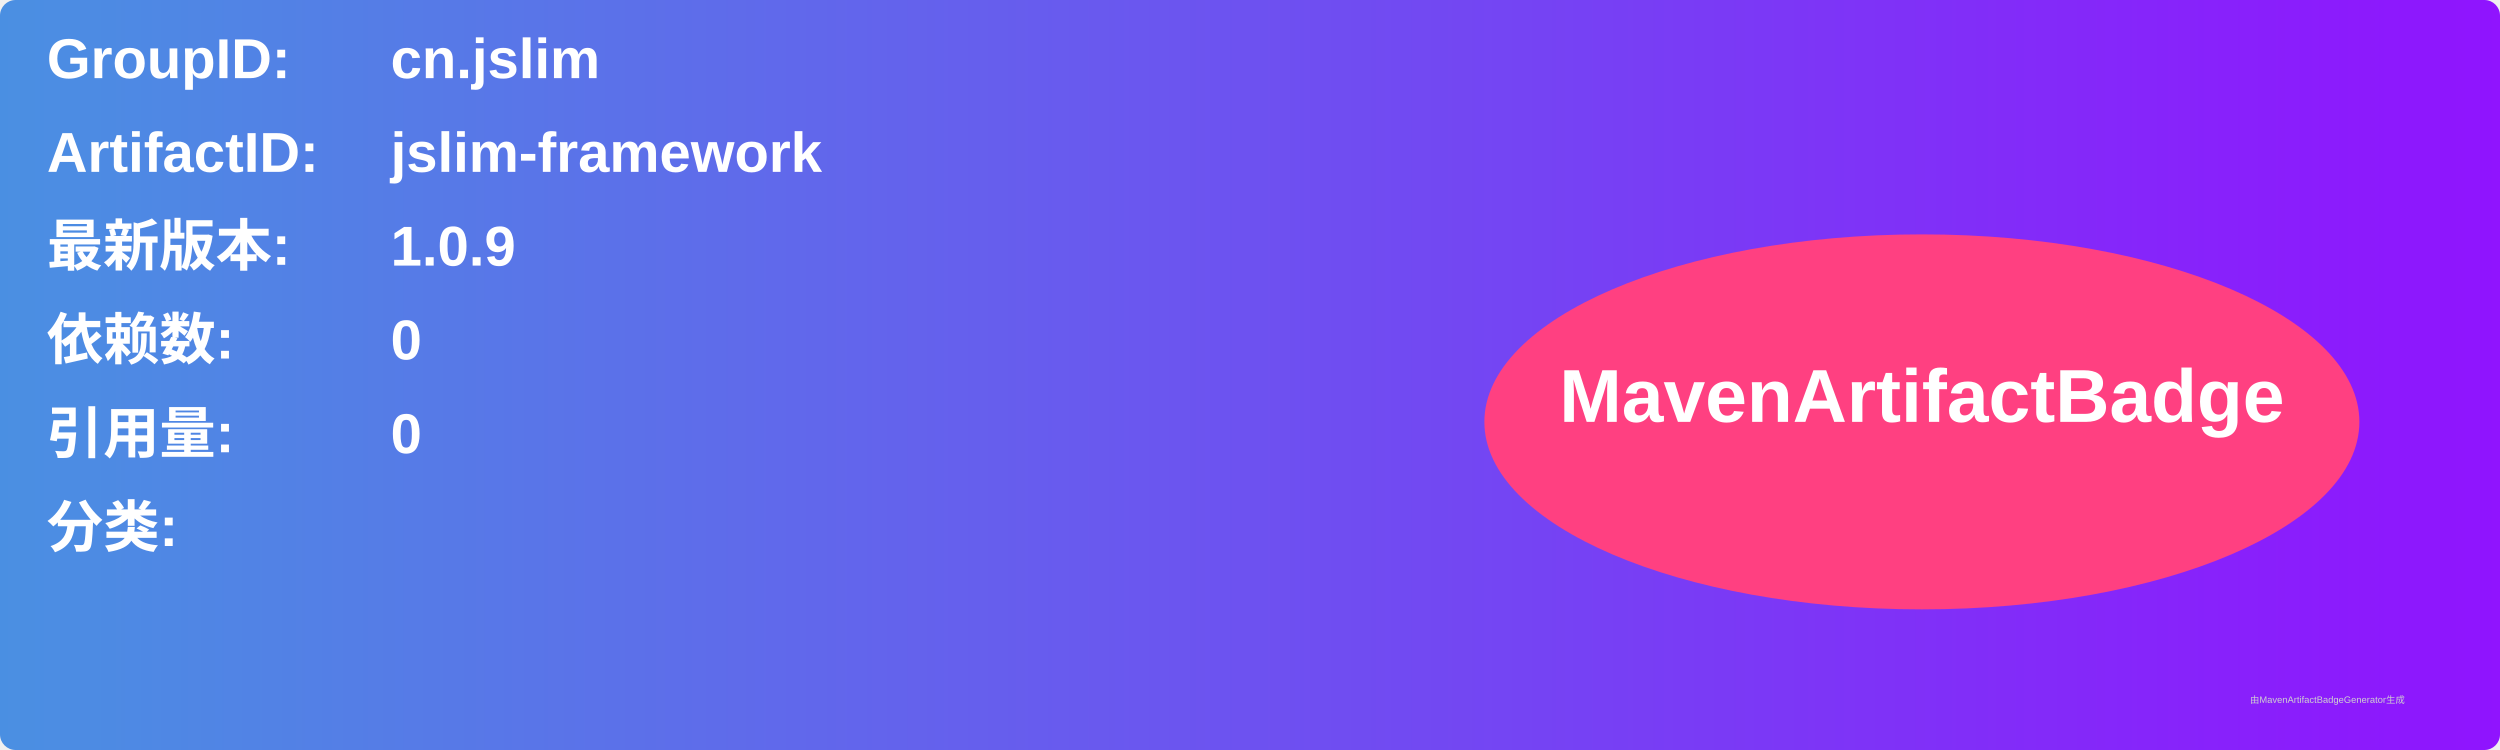
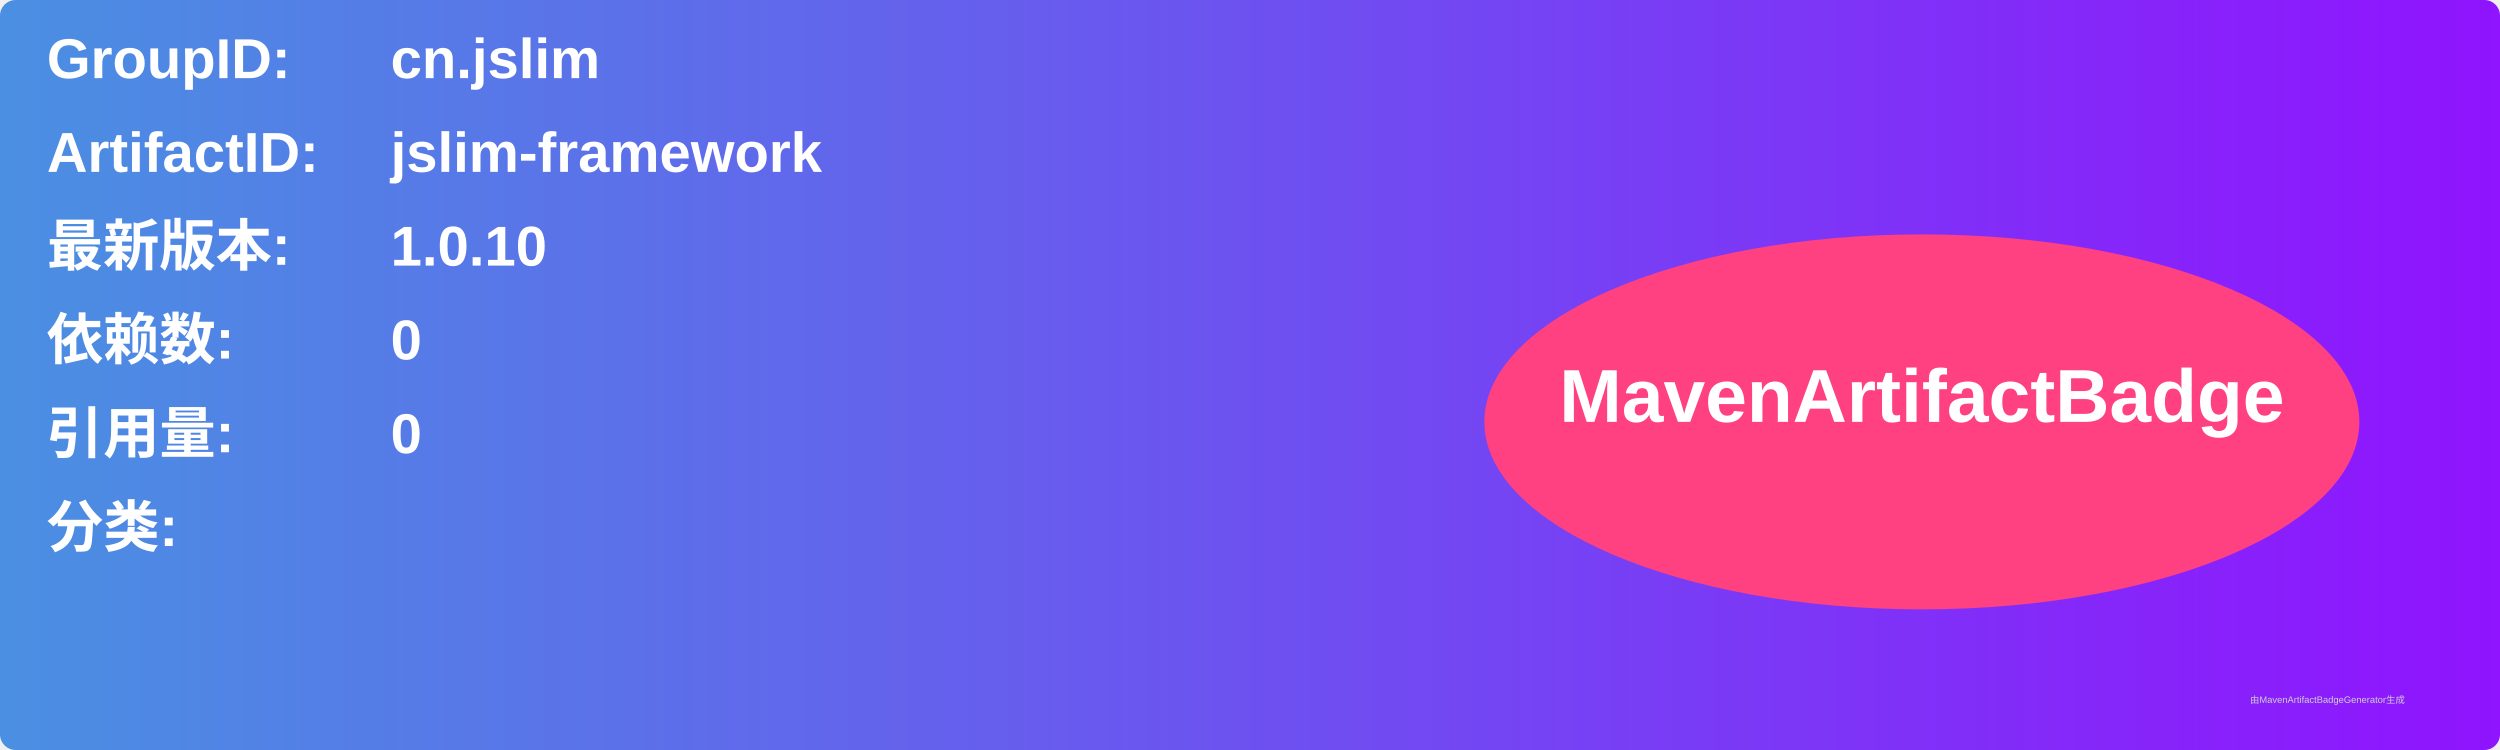
<svg xmlns="http://www.w3.org/2000/svg" width="800" height="240" viewBox="0 0 800 240">
  <linearGradient id="grad" x1="0%" y1="0%" x2="100%" y2="0%">
    <stop offset="0%" stop-color="#4a90e2" />
    <stop offset="100%" stop-color="#9013fe" />
  </linearGradient>
  <rect width="100%" height="100%" rx="5" ry="5" fill="url(#grad)" />
  <g transform="translate(15, 15)">
    <text x="0" y="10" font-family="Arial" font-size="18" fill="white" font-weight="bold" width="260">GroupID:</text>
    <text x="110" y="10" font-family="Arial" font-size="18" fill="white" font-weight="bold" width="460">cn.jslim</text>
    <text x="0" y="40" font-family="Arial" font-size="18" fill="white" font-weight="bold" width="260">ArtifactID:</text>
    <text x="110" y="40" font-family="Arial" font-size="18" fill="white" font-weight="bold" width="460">jslim-framework</text>
    <text x="0" y="70" font-family="Arial" font-size="18" fill="white" font-weight="bold">最新版本:</text>
    <text x="110" y="70" font-family="Arial" font-size="18" fill="white" font-weight="bold">
-       <tspan font-weight="bold">1.0.9</tspan>
+       <tspan font-weight="bold">1.0.10</tspan>
    </text>
    <text x="0" y="100" font-family="Arial" font-size="18" fill="white" font-weight="bold">依赖数: </text>
    <text x="110" y="100" font-family="Arial" font-size="18" fill="white">
      <tspan font-weight="bold">0</tspan>
    </text>
    <text x="0" y="130" font-family="Arial" font-size="18" fill="white" font-weight="bold">引用量: </text>
    <text x="110" y="130" font-family="Arial" font-size="18" fill="white">
      <tspan font-weight="bold">0</tspan>
    </text>
    <text x="0" y="160" font-family="Arial" font-size="18" fill="white" font-weight="bold">分类:</text>
    <text x="10" y="190" font-family="Arial" font-size="10" fill="white">
      <tspan font-weight="bold" />
    </text>
    <ellipse cx="600" cy="120" rx="140" ry="60" fill="#ff4081" />
    <text x="600" y="120" text-anchor="middle" font-family="Arial" font-size="24" fill="white" font-weight="bold">MavenArtifactBadge</text>
  </g>
  <text x="720" y="225" font-family="Arial" font-size="3" fill="#d0d0d0">由MavenArtifactBadgeGenerator生成</text>
</svg>
